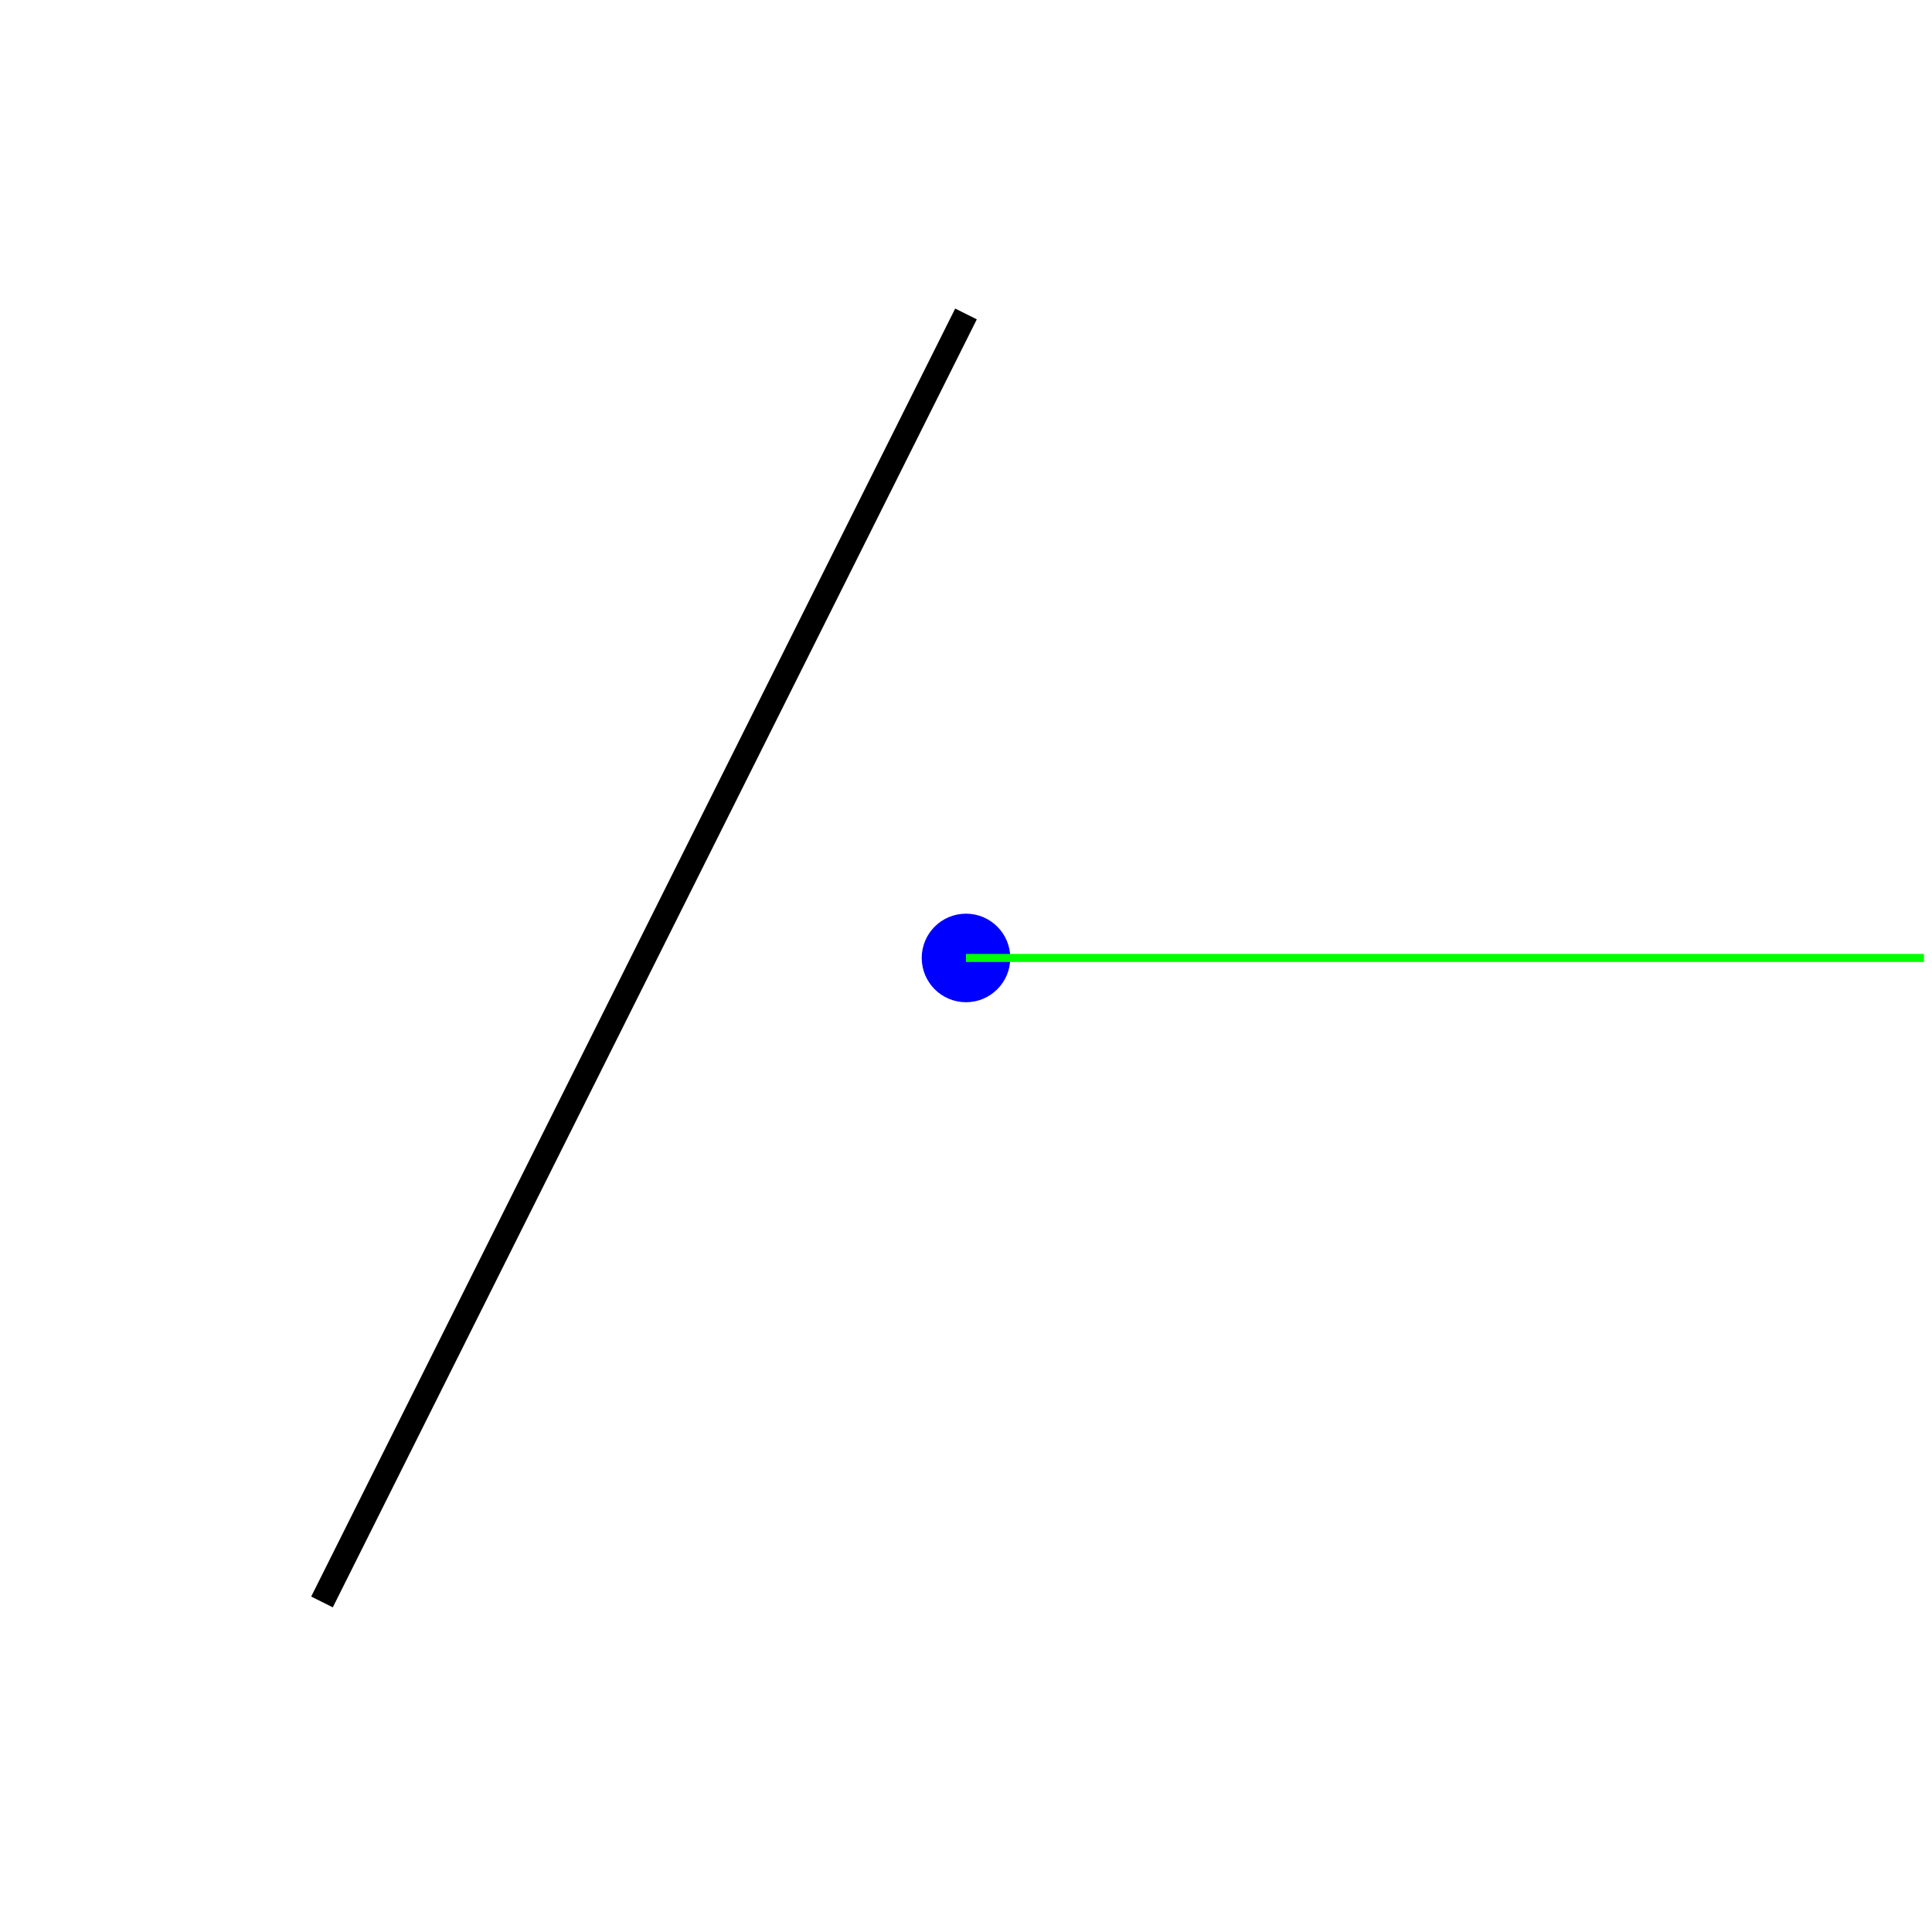
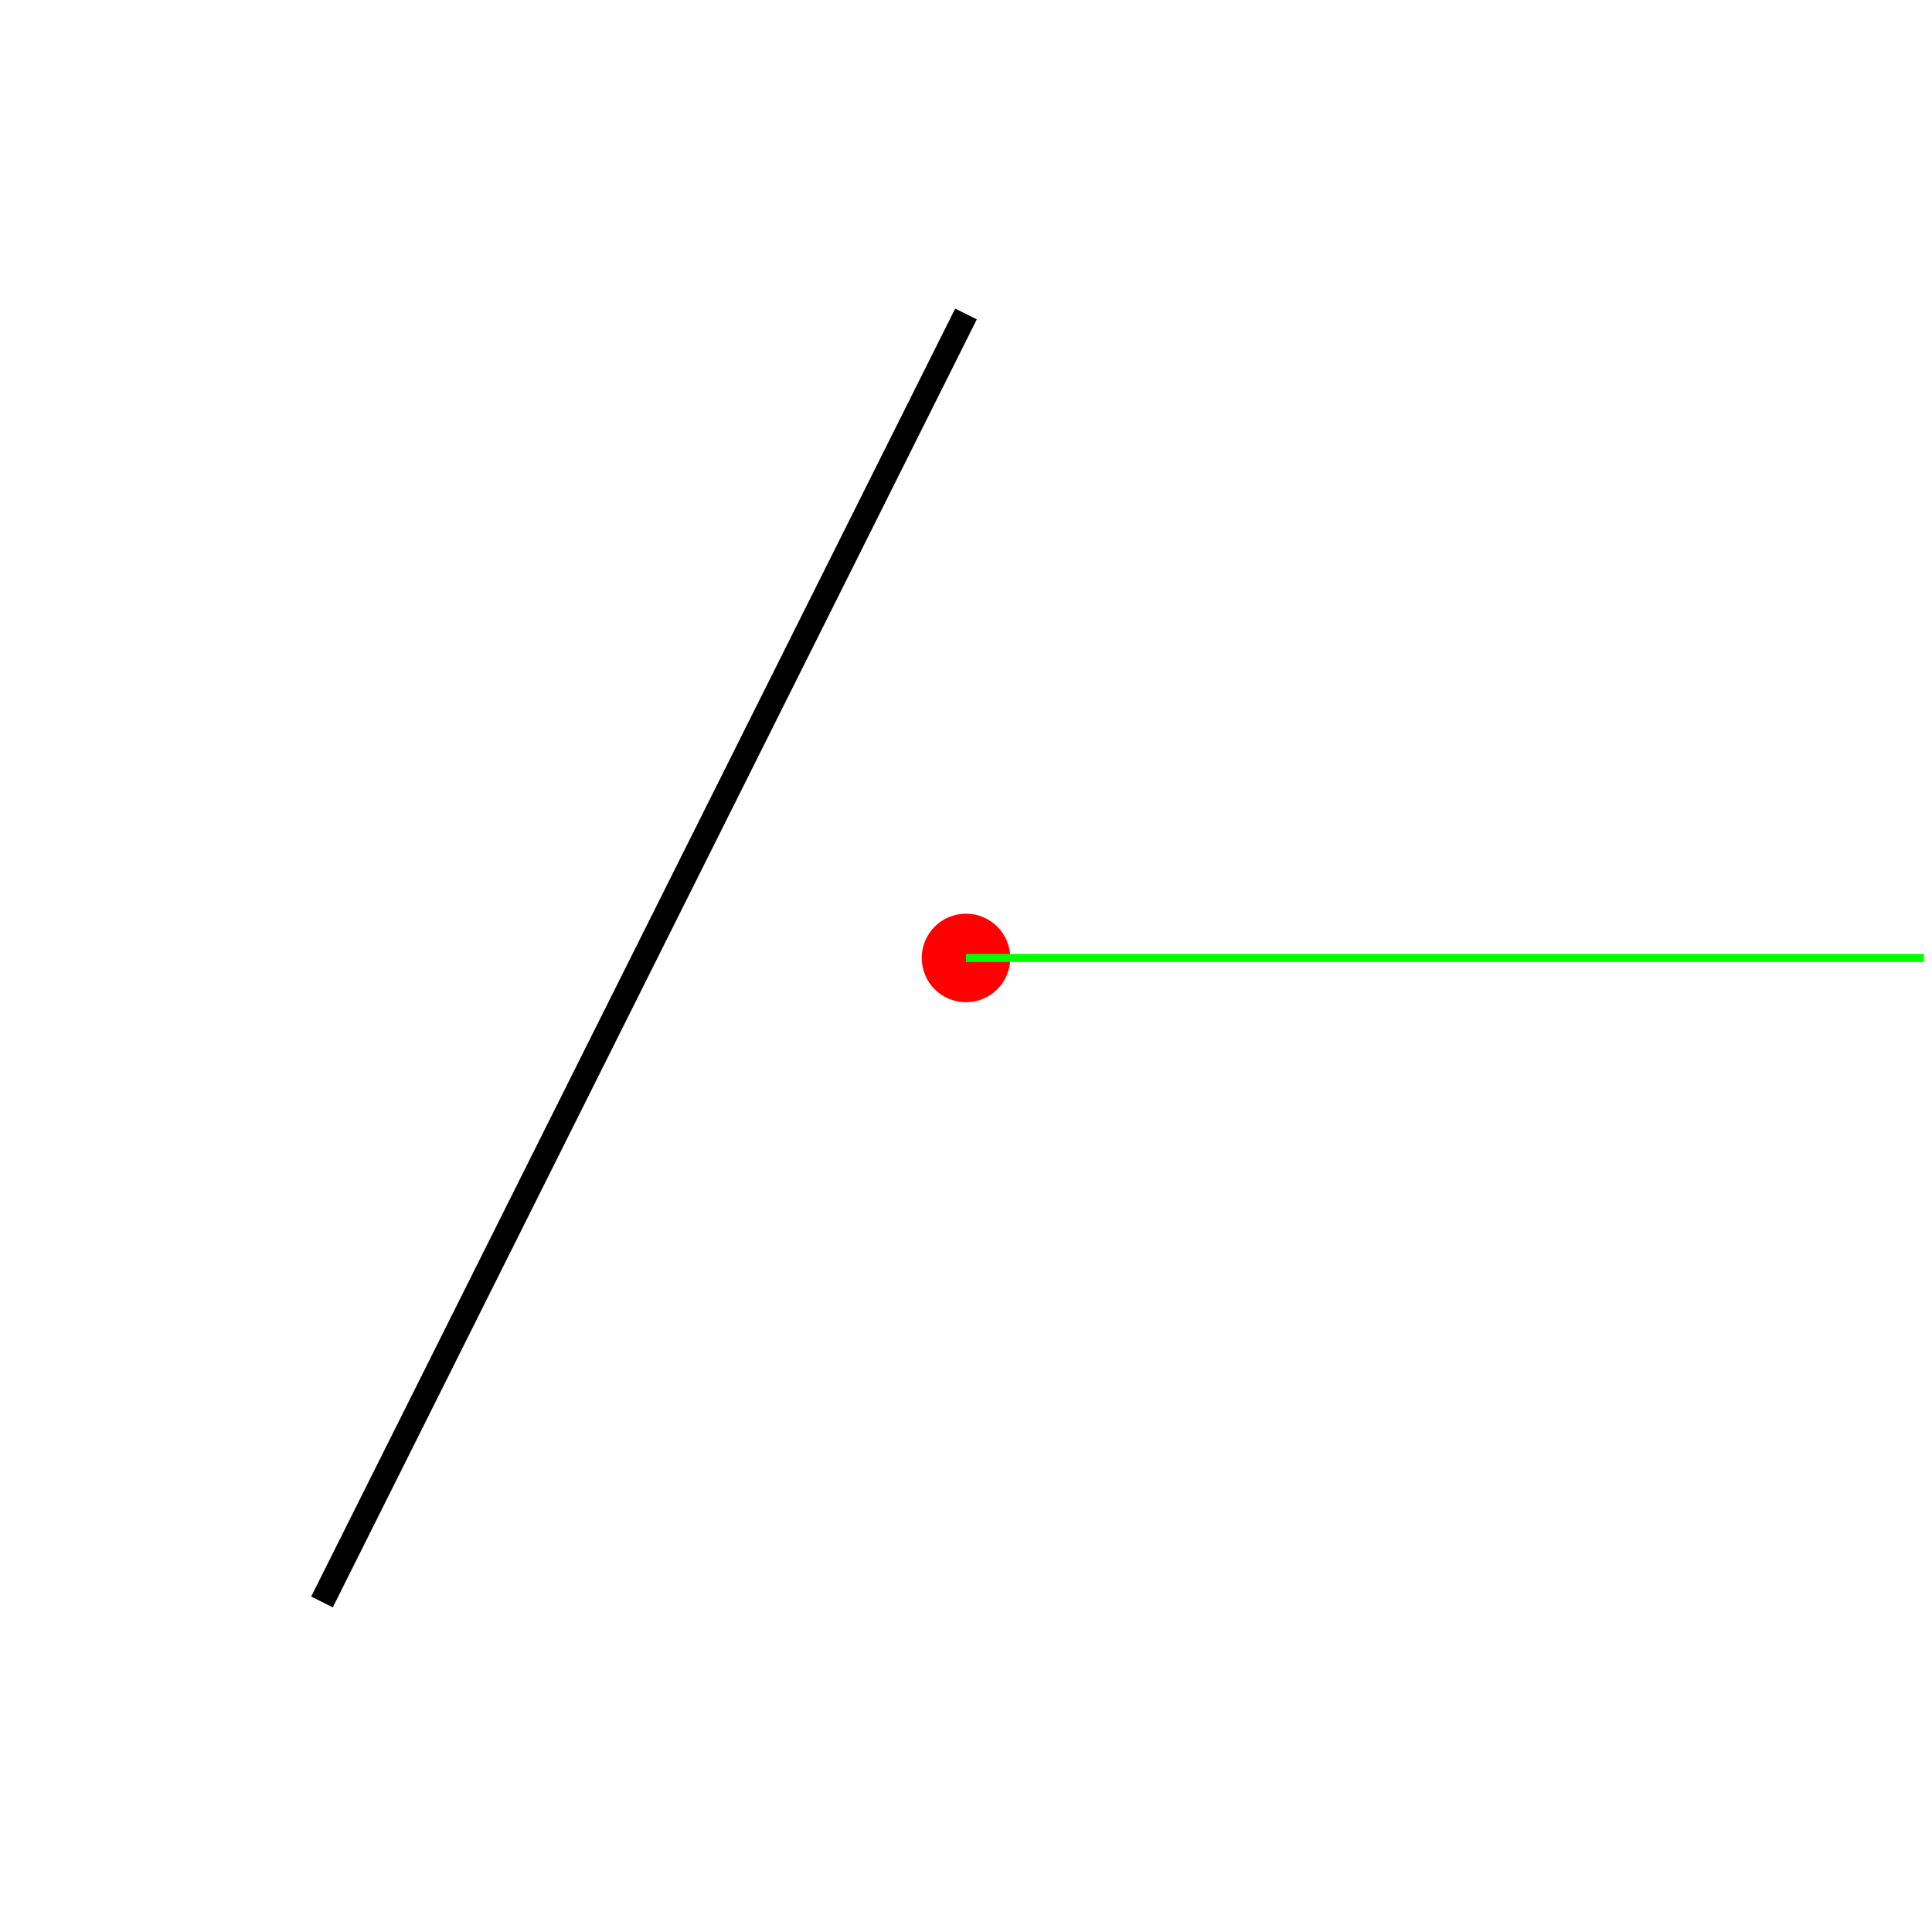
<svg xmlns="http://www.w3.org/2000/svg" version="1.1" width="240" height="240">
  <rect x="0" y="0" width="240" height="240" stroke="#ffffff" fill="#ffffff" />
  <polygon points=" 120,39 40,199 " stroke-width="3" stroke="#000000" fill="none" />
-   <circle cx="120" cy="119" r="5" stroke="#0000ff" fill="#0000ff" />
+   <circle cx="120" cy="119" r="5" stroke="#ff0000" fill="#ff0000" />
  <line x1="120" y1="119" x2="239" y2="119" stroke-width="1" stroke="#00ff00" fill="none" />
</svg>
